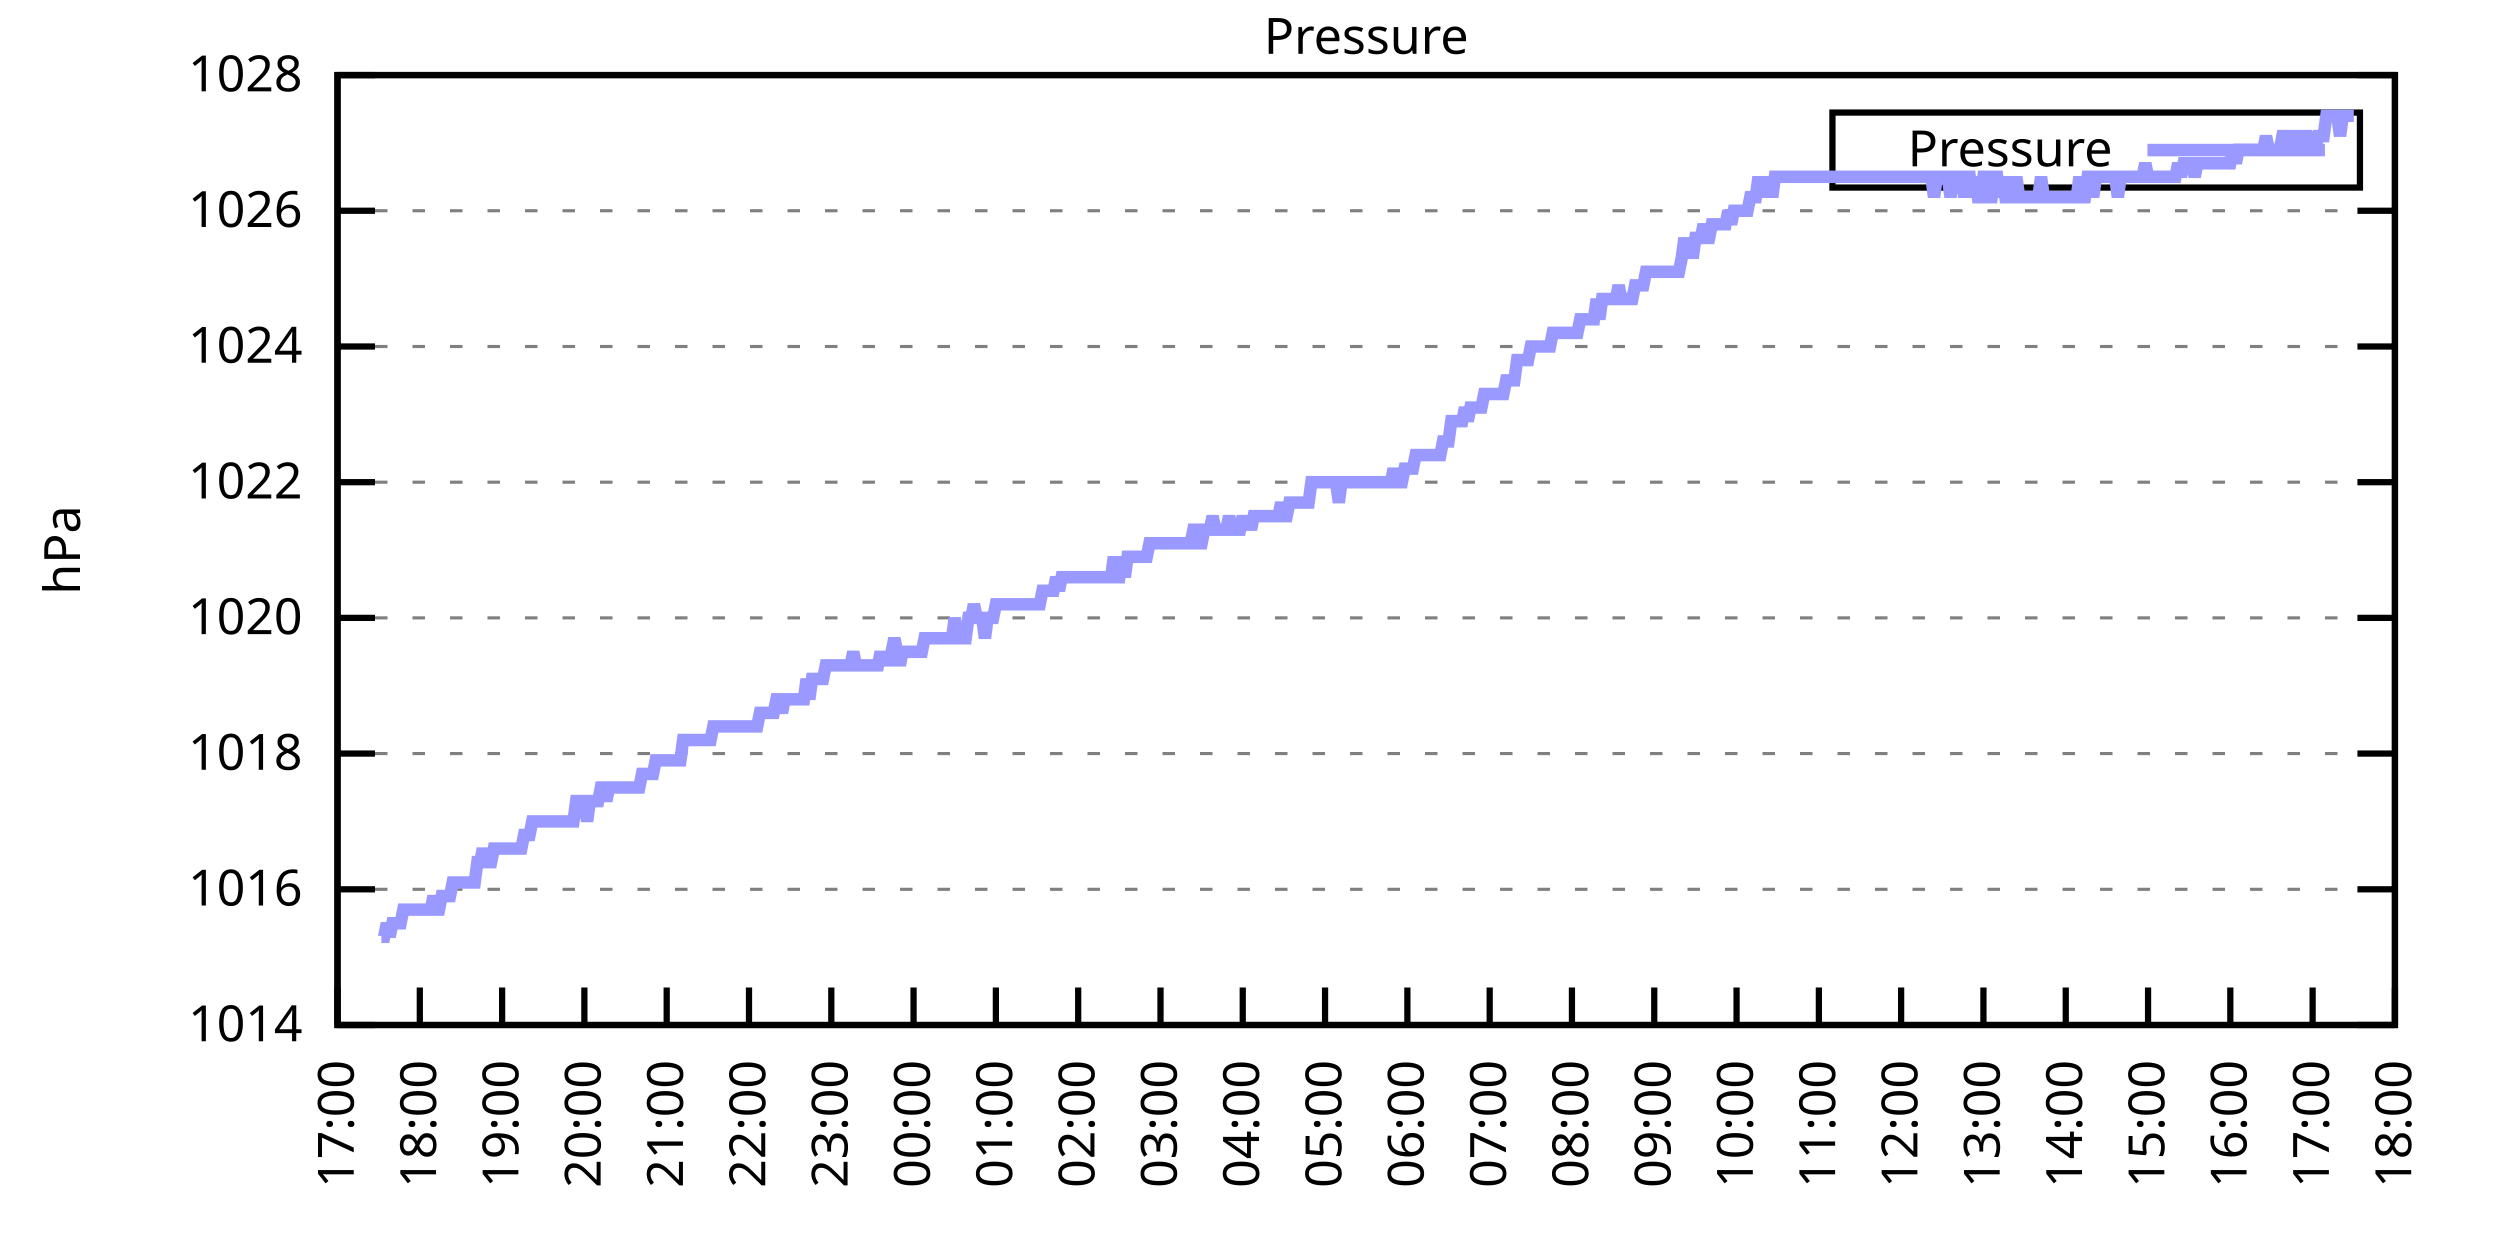
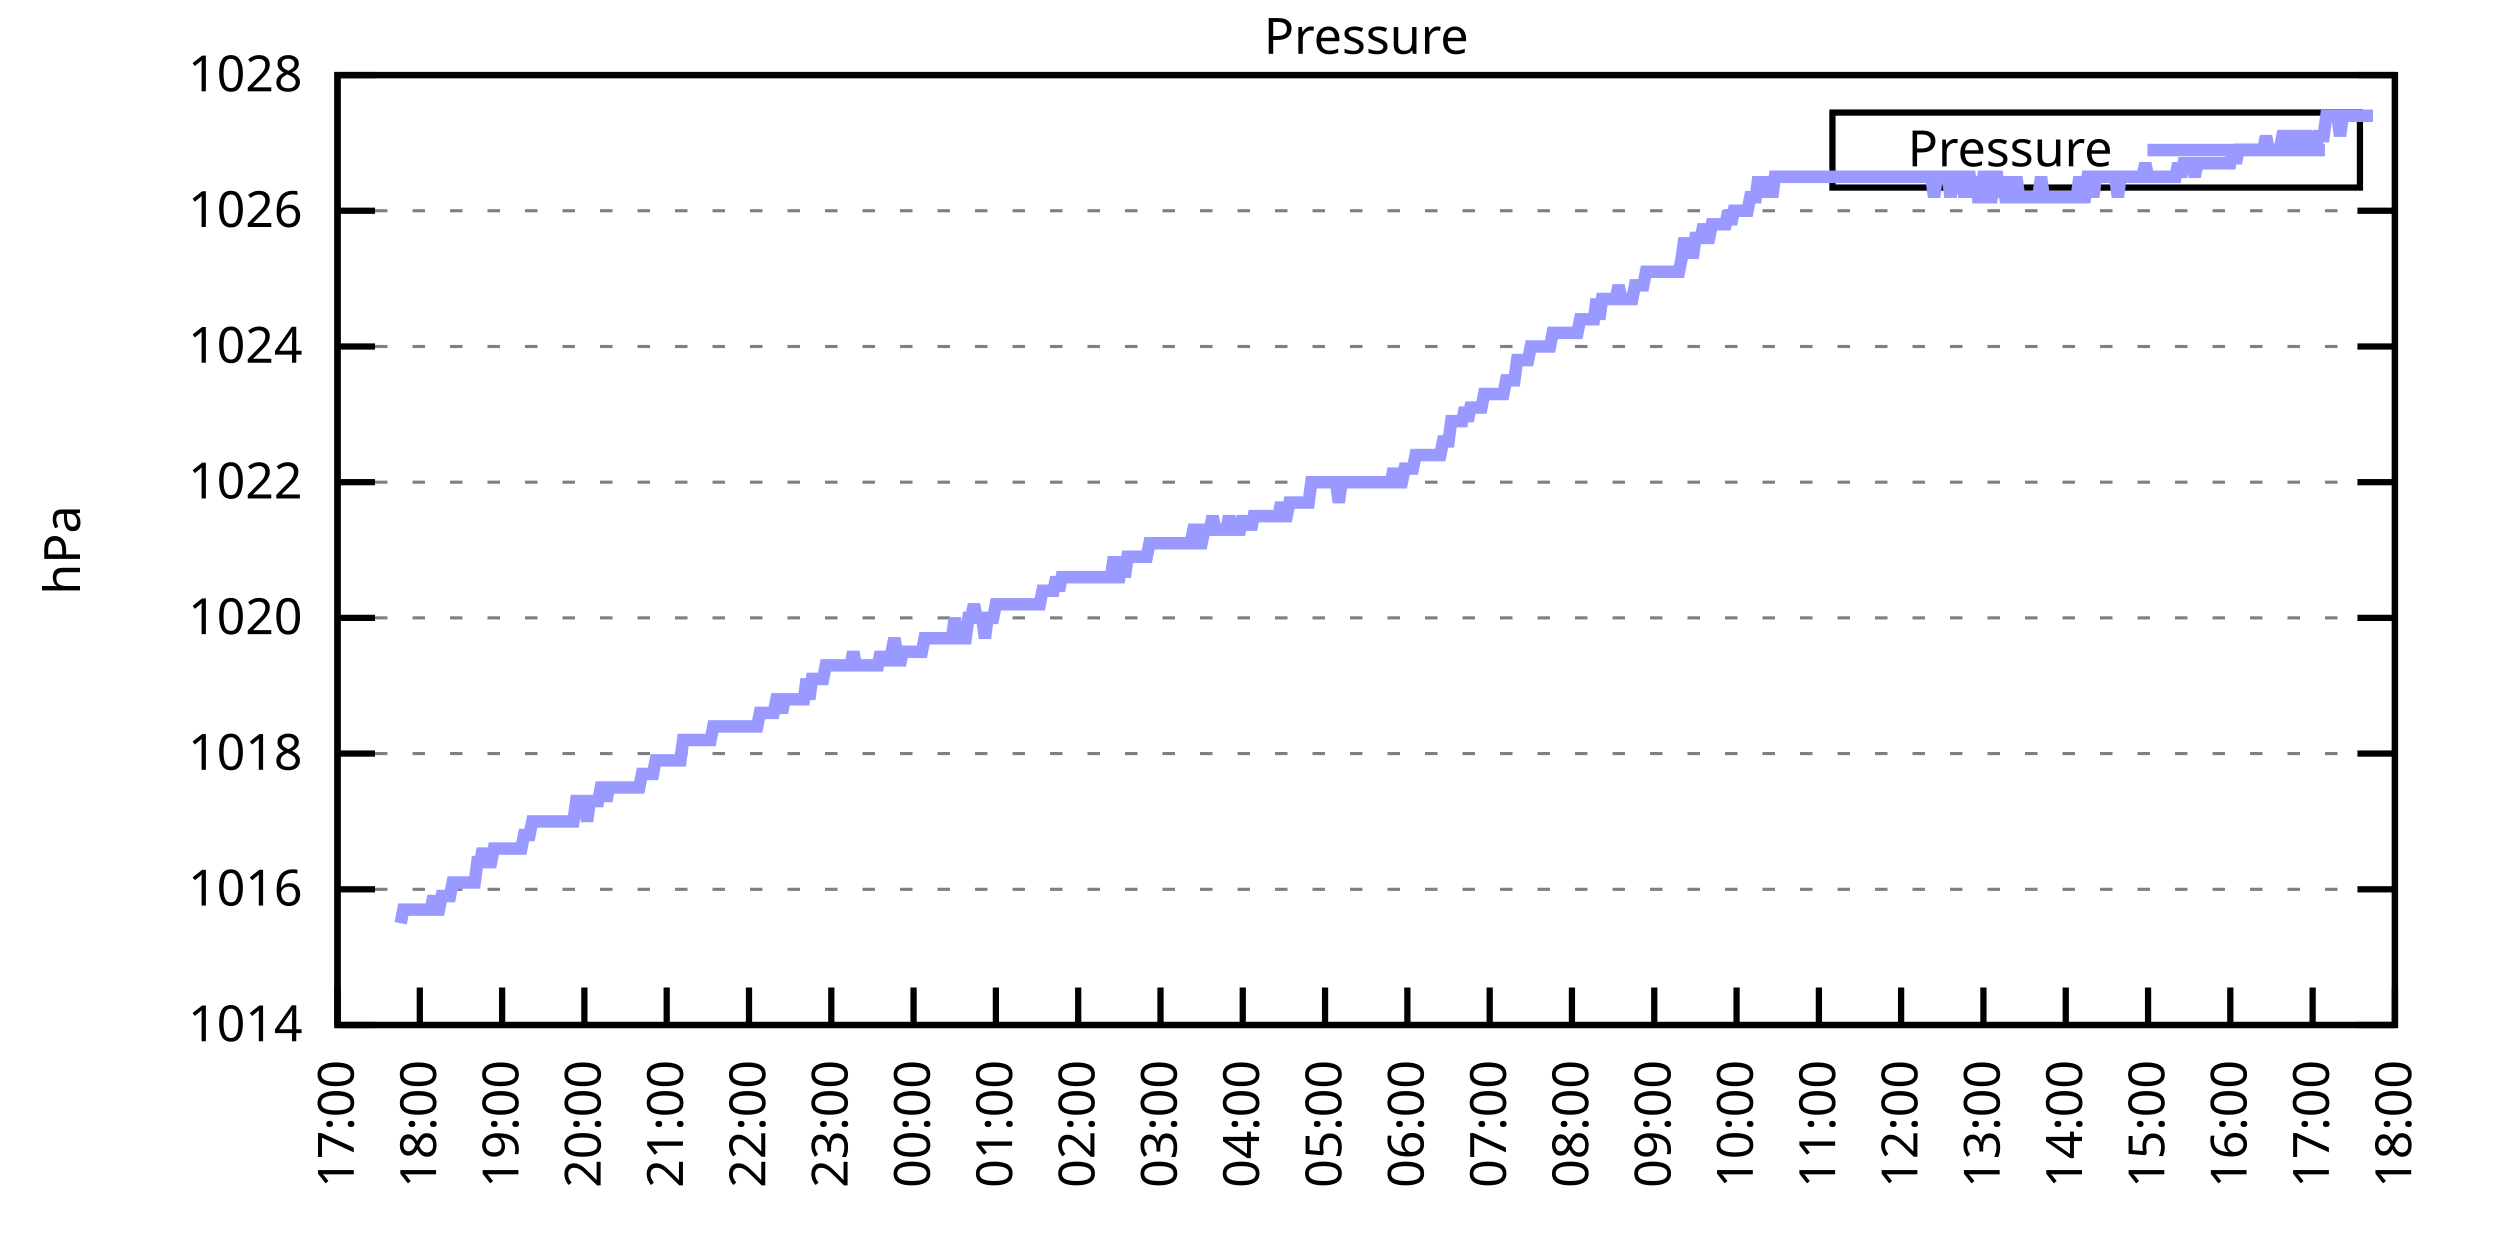
<svg xmlns="http://www.w3.org/2000/svg" xmlns:xlink="http://www.w3.org/1999/xlink" width="400" height="200" viewBox="0 0 400 200">
  <g id="gnuplot_canvas">
    <rect x="0" y="0" width="400" height="200" fill="none" />
    <defs>
      <circle id="gpDot" r="0.5" stroke-width="0.5" stroke="currentColor" />
      <path id="gpPt0" stroke-width="0.333" stroke="currentColor" d="M-1,0 h2 M0,-1 v2" />
      <path id="gpPt1" stroke-width="0.333" stroke="currentColor" d="M-1,-1 L1,1 M1,-1 L-1,1" />
      <path id="gpPt2" stroke-width="0.333" stroke="currentColor" d="M-1,0 L1,0 M0,-1 L0,1 M-1,-1 L1,1 M-1,1 L1,-1" />
      <rect id="gpPt3" stroke-width="0.333" stroke="currentColor" x="-1" y="-1" width="2" height="2" />
      <rect id="gpPt4" stroke-width="0.333" stroke="currentColor" fill="currentColor" x="-1" y="-1" width="2" height="2" />
      <circle id="gpPt5" stroke-width="0.333" stroke="currentColor" cx="0" cy="0" r="1" />
      <use xlink:href="#gpPt5" id="gpPt6" fill="currentColor" stroke="none" />
      <path id="gpPt7" stroke-width="0.333" stroke="currentColor" d="M0,-1.33 L-1.33,0.67 L1.33,0.67 z" />
      <use xlink:href="#gpPt7" id="gpPt8" fill="currentColor" stroke="none" />
      <use xlink:href="#gpPt7" id="gpPt9" stroke="currentColor" transform="rotate(180)" />
      <use xlink:href="#gpPt9" id="gpPt10" fill="currentColor" stroke="none" />
      <use xlink:href="#gpPt3" id="gpPt11" stroke="currentColor" transform="rotate(45)" />
      <use xlink:href="#gpPt11" id="gpPt12" fill="currentColor" stroke="none" />
      <path id="gpPt13" stroke-width="0.333" stroke="currentColor" d="M0,1.330 L1.265,0.411 L0.782,-1.067 L-0.782,-1.076 L-1.265,0.411 z" />
      <use xlink:href="#gpPt13" id="gpPt14" fill="currentColor" stroke="none" />
      <filter id="textbox" filterUnits="objectBoundingBox" x="0" y="0" height="1" width="1">
        <feFlood flood-color="white" flood-opacity="1" result="bgnd" />
        <feComposite in="SourceGraphic" in2="bgnd" operator="atop" />
      </filter>
      <filter id="greybox" filterUnits="objectBoundingBox" x="0" y="0" height="1" width="1">
        <feFlood flood-color="lightgrey" flood-opacity="1" result="grey" />
        <feComposite in="SourceGraphic" in2="grey" operator="atop" />
      </filter>
    </defs>
    <g fill="none" color="white" stroke="currentColor" stroke-width="1.00" stroke-linecap="butt" stroke-linejoin="miter">
</g>
    <g fill="none" color="black" stroke="currentColor" stroke-width="1.00" stroke-linecap="butt" stroke-linejoin="miter">
      <g stroke="none" shape-rendering="crispEdges">
        <polygon fill="rgb(255, 255, 255)" points="54.00,164.00 383.18,164.00 383.18,12.02 54.00,12.02 " />
      </g>
    </g>
    <g fill="none" color="black" stroke="currentColor" stroke-width="1.00" stroke-linecap="butt" stroke-linejoin="miter">
</g>
    <g fill="none" color="black" stroke="black" stroke-width="0.50" stroke-linecap="butt" stroke-linejoin="miter">
</g>
    <g fill="none" color="gray" stroke="currentColor" stroke-width="0.50" stroke-linecap="butt" stroke-linejoin="miter">
      <path stroke="gray" stroke-dasharray="2,4" class="gridline" d="M54.00,164.00 L383.19,164.00  " />
    </g>
    <g fill="none" color="gray" stroke="gray" stroke-width="1.00" stroke-linecap="butt" stroke-linejoin="miter">
</g>
    <g fill="none" color="black" stroke="currentColor" stroke-width="1.00" stroke-linecap="butt" stroke-linejoin="miter">
      <path stroke="black" d="M54.00,164.00 L60.00,164.00 M383.19,164.00 L377.19,164.00  " />
      <g transform="translate(48.40,166.60)" stroke="none" fill="black" font-family="Sans" font-size="8.00" text-anchor="end">
        <text>
          <tspan font-family="Sans"> 1014</tspan>
        </text>
      </g>
    </g>
    <g fill="none" color="black" stroke="currentColor" stroke-width="1.00" stroke-linecap="butt" stroke-linejoin="miter">
</g>
    <g fill="none" color="black" stroke="black" stroke-width="0.50" stroke-linecap="butt" stroke-linejoin="miter">
</g>
    <g fill="none" color="gray" stroke="currentColor" stroke-width="0.50" stroke-linecap="butt" stroke-linejoin="miter">
      <path stroke="gray" stroke-dasharray="2,4" class="gridline" d="M54.00,142.29 L383.19,142.29  " />
    </g>
    <g fill="none" color="gray" stroke="gray" stroke-width="1.00" stroke-linecap="butt" stroke-linejoin="miter">
</g>
    <g fill="none" color="black" stroke="currentColor" stroke-width="1.00" stroke-linecap="butt" stroke-linejoin="miter">
      <path stroke="black" d="M54.00,142.29 L60.00,142.29 M383.19,142.29 L377.19,142.29  " />
      <g transform="translate(48.40,144.89)" stroke="none" fill="black" font-family="Sans" font-size="8.00" text-anchor="end">
        <text>
          <tspan font-family="Sans"> 1016</tspan>
        </text>
      </g>
    </g>
    <g fill="none" color="black" stroke="currentColor" stroke-width="1.00" stroke-linecap="butt" stroke-linejoin="miter">
</g>
    <g fill="none" color="black" stroke="black" stroke-width="0.50" stroke-linecap="butt" stroke-linejoin="miter">
</g>
    <g fill="none" color="gray" stroke="currentColor" stroke-width="0.50" stroke-linecap="butt" stroke-linejoin="miter">
      <path stroke="gray" stroke-dasharray="2,4" class="gridline" d="M54.00,120.57 L383.19,120.57  " />
    </g>
    <g fill="none" color="gray" stroke="gray" stroke-width="1.00" stroke-linecap="butt" stroke-linejoin="miter">
</g>
    <g fill="none" color="black" stroke="currentColor" stroke-width="1.00" stroke-linecap="butt" stroke-linejoin="miter">
      <path stroke="black" d="M54.00,120.57 L60.00,120.57 M383.19,120.57 L377.19,120.57  " />
      <g transform="translate(48.40,123.17)" stroke="none" fill="black" font-family="Sans" font-size="8.00" text-anchor="end">
        <text>
          <tspan font-family="Sans"> 1018</tspan>
        </text>
      </g>
    </g>
    <g fill="none" color="black" stroke="currentColor" stroke-width="1.00" stroke-linecap="butt" stroke-linejoin="miter">
</g>
    <g fill="none" color="black" stroke="black" stroke-width="0.50" stroke-linecap="butt" stroke-linejoin="miter">
</g>
    <g fill="none" color="gray" stroke="currentColor" stroke-width="0.50" stroke-linecap="butt" stroke-linejoin="miter">
      <path stroke="gray" stroke-dasharray="2,4" class="gridline" d="M54.00,98.86 L383.19,98.86  " />
    </g>
    <g fill="none" color="gray" stroke="gray" stroke-width="1.00" stroke-linecap="butt" stroke-linejoin="miter">
</g>
    <g fill="none" color="black" stroke="currentColor" stroke-width="1.00" stroke-linecap="butt" stroke-linejoin="miter">
      <path stroke="black" d="M54.00,98.86 L60.00,98.86 M383.19,98.86 L377.19,98.86  " />
      <g transform="translate(48.40,101.46)" stroke="none" fill="black" font-family="Sans" font-size="8.00" text-anchor="end">
        <text>
          <tspan font-family="Sans"> 1020</tspan>
        </text>
      </g>
    </g>
    <g fill="none" color="black" stroke="currentColor" stroke-width="1.00" stroke-linecap="butt" stroke-linejoin="miter">
</g>
    <g fill="none" color="black" stroke="black" stroke-width="0.50" stroke-linecap="butt" stroke-linejoin="miter">
</g>
    <g fill="none" color="gray" stroke="currentColor" stroke-width="0.50" stroke-linecap="butt" stroke-linejoin="miter">
      <path stroke="gray" stroke-dasharray="2,4" class="gridline" d="M54.00,77.15 L383.19,77.15  " />
    </g>
    <g fill="none" color="gray" stroke="gray" stroke-width="1.00" stroke-linecap="butt" stroke-linejoin="miter">
</g>
    <g fill="none" color="black" stroke="currentColor" stroke-width="1.00" stroke-linecap="butt" stroke-linejoin="miter">
      <path stroke="black" d="M54.00,77.15 L60.00,77.15 M383.19,77.15 L377.19,77.15  " />
      <g transform="translate(48.40,79.75)" stroke="none" fill="black" font-family="Sans" font-size="8.00" text-anchor="end">
        <text>
          <tspan font-family="Sans"> 1022</tspan>
        </text>
      </g>
    </g>
    <g fill="none" color="black" stroke="currentColor" stroke-width="1.00" stroke-linecap="butt" stroke-linejoin="miter">
</g>
    <g fill="none" color="black" stroke="black" stroke-width="0.50" stroke-linecap="butt" stroke-linejoin="miter">
</g>
    <g fill="none" color="gray" stroke="currentColor" stroke-width="0.50" stroke-linecap="butt" stroke-linejoin="miter">
      <path stroke="gray" stroke-dasharray="2,4" class="gridline" d="M54.00,55.44 L383.19,55.44  " />
    </g>
    <g fill="none" color="gray" stroke="gray" stroke-width="1.00" stroke-linecap="butt" stroke-linejoin="miter">
</g>
    <g fill="none" color="black" stroke="currentColor" stroke-width="1.00" stroke-linecap="butt" stroke-linejoin="miter">
      <path stroke="black" d="M54.00,55.44 L60.00,55.44 M383.19,55.44 L377.19,55.44  " />
      <g transform="translate(48.40,58.04)" stroke="none" fill="black" font-family="Sans" font-size="8.00" text-anchor="end">
        <text>
          <tspan font-family="Sans"> 1024</tspan>
        </text>
      </g>
    </g>
    <g fill="none" color="black" stroke="currentColor" stroke-width="1.00" stroke-linecap="butt" stroke-linejoin="miter">
</g>
    <g fill="none" color="black" stroke="black" stroke-width="0.50" stroke-linecap="butt" stroke-linejoin="miter">
</g>
    <g fill="none" color="gray" stroke="currentColor" stroke-width="0.50" stroke-linecap="butt" stroke-linejoin="miter">
      <path stroke="gray" stroke-dasharray="2,4" class="gridline" d="M54.00,33.72 L383.19,33.72  " />
    </g>
    <g fill="none" color="gray" stroke="gray" stroke-width="1.00" stroke-linecap="butt" stroke-linejoin="miter">
</g>
    <g fill="none" color="black" stroke="currentColor" stroke-width="1.00" stroke-linecap="butt" stroke-linejoin="miter">
      <path stroke="black" d="M54.00,33.72 L60.00,33.72 M383.19,33.72 L377.19,33.72  " />
      <g transform="translate(48.40,36.32)" stroke="none" fill="black" font-family="Sans" font-size="8.00" text-anchor="end">
        <text>
          <tspan font-family="Sans"> 1026</tspan>
        </text>
      </g>
    </g>
    <g fill="none" color="black" stroke="currentColor" stroke-width="1.00" stroke-linecap="butt" stroke-linejoin="miter">
</g>
    <g fill="none" color="black" stroke="black" stroke-width="0.50" stroke-linecap="butt" stroke-linejoin="miter">
</g>
    <g fill="none" color="gray" stroke="currentColor" stroke-width="0.50" stroke-linecap="butt" stroke-linejoin="miter">
      <path stroke="gray" stroke-dasharray="2,4" class="gridline" d="M54.00,12.01 L383.19,12.01  " />
    </g>
    <g fill="none" color="gray" stroke="gray" stroke-width="1.00" stroke-linecap="butt" stroke-linejoin="miter">
</g>
    <g fill="none" color="black" stroke="currentColor" stroke-width="1.00" stroke-linecap="butt" stroke-linejoin="miter">
      <path stroke="black" d="M54.00,12.01 L60.00,12.01 M383.19,12.01 L377.19,12.01  " />
      <g transform="translate(48.40,14.61)" stroke="none" fill="black" font-family="Sans" font-size="8.00" text-anchor="end">
        <text>
          <tspan font-family="Sans"> 1028</tspan>
        </text>
      </g>
    </g>
    <g fill="none" color="black" stroke="currentColor" stroke-width="1.00" stroke-linecap="butt" stroke-linejoin="miter">
      <path stroke="black" d="M54.00,164.00 L54.00,158.00  " />
      <g transform="translate(56.60,169.60) rotate(270.00)" stroke="none" fill="black" font-family="Sans" font-size="8.00" text-anchor="end">
        <text>
          <tspan font-family="Sans">17:00</tspan>
        </text>
      </g>
    </g>
    <g fill="none" color="black" stroke="currentColor" stroke-width="1.00" stroke-linecap="butt" stroke-linejoin="miter">
      <path stroke="black" d="M67.17,164.00 L67.17,158.00  " />
      <g transform="translate(69.77,169.60) rotate(270.00)" stroke="none" fill="black" font-family="Sans" font-size="8.00" text-anchor="end">
        <text>
          <tspan font-family="Sans">18:00</tspan>
        </text>
      </g>
    </g>
    <g fill="none" color="black" stroke="currentColor" stroke-width="1.00" stroke-linecap="butt" stroke-linejoin="miter">
      <path stroke="black" d="M80.34,164.00 L80.34,158.00  " />
      <g transform="translate(82.94,169.60) rotate(270.00)" stroke="none" fill="black" font-family="Sans" font-size="8.00" text-anchor="end">
        <text>
          <tspan font-family="Sans">19:00</tspan>
        </text>
      </g>
    </g>
    <g fill="none" color="black" stroke="currentColor" stroke-width="1.00" stroke-linecap="butt" stroke-linejoin="miter">
      <path stroke="black" d="M93.50,164.00 L93.50,158.00  " />
      <g transform="translate(96.10,169.60) rotate(270.00)" stroke="none" fill="black" font-family="Sans" font-size="8.00" text-anchor="end">
        <text>
          <tspan font-family="Sans">20:00</tspan>
        </text>
      </g>
    </g>
    <g fill="none" color="black" stroke="currentColor" stroke-width="1.00" stroke-linecap="butt" stroke-linejoin="miter">
      <path stroke="black" d="M106.67,164.00 L106.67,158.00  " />
      <g transform="translate(109.27,169.60) rotate(270.00)" stroke="none" fill="black" font-family="Sans" font-size="8.00" text-anchor="end">
        <text>
          <tspan font-family="Sans">21:00</tspan>
        </text>
      </g>
    </g>
    <g fill="none" color="black" stroke="currentColor" stroke-width="1.00" stroke-linecap="butt" stroke-linejoin="miter">
      <path stroke="black" d="M119.84,164.00 L119.84,158.00  " />
      <g transform="translate(122.44,169.60) rotate(270.00)" stroke="none" fill="black" font-family="Sans" font-size="8.00" text-anchor="end">
        <text>
          <tspan font-family="Sans">22:00</tspan>
        </text>
      </g>
    </g>
    <g fill="none" color="black" stroke="currentColor" stroke-width="1.00" stroke-linecap="butt" stroke-linejoin="miter">
      <path stroke="black" d="M133.01,164.00 L133.01,158.00  " />
      <g transform="translate(135.61,169.60) rotate(270.00)" stroke="none" fill="black" font-family="Sans" font-size="8.00" text-anchor="end">
        <text>
          <tspan font-family="Sans">23:00</tspan>
        </text>
      </g>
    </g>
    <g fill="none" color="black" stroke="currentColor" stroke-width="1.00" stroke-linecap="butt" stroke-linejoin="miter">
      <path stroke="black" d="M146.17,164.00 L146.17,158.00  " />
      <g transform="translate(148.77,169.60) rotate(270.00)" stroke="none" fill="black" font-family="Sans" font-size="8.00" text-anchor="end">
        <text>
          <tspan font-family="Sans">00:00</tspan>
        </text>
      </g>
    </g>
    <g fill="none" color="black" stroke="currentColor" stroke-width="1.00" stroke-linecap="butt" stroke-linejoin="miter">
      <path stroke="black" d="M159.34,164.00 L159.34,158.00  " />
      <g transform="translate(161.94,169.60) rotate(270.00)" stroke="none" fill="black" font-family="Sans" font-size="8.00" text-anchor="end">
        <text>
          <tspan font-family="Sans">01:00</tspan>
        </text>
      </g>
    </g>
    <g fill="none" color="black" stroke="currentColor" stroke-width="1.00" stroke-linecap="butt" stroke-linejoin="miter">
      <path stroke="black" d="M172.51,164.00 L172.51,158.00  " />
      <g transform="translate(175.11,169.60) rotate(270.00)" stroke="none" fill="black" font-family="Sans" font-size="8.00" text-anchor="end">
        <text>
          <tspan font-family="Sans">02:00</tspan>
        </text>
      </g>
    </g>
    <g fill="none" color="black" stroke="currentColor" stroke-width="1.00" stroke-linecap="butt" stroke-linejoin="miter">
      <path stroke="black" d="M185.68,164.00 L185.68,158.00  " />
      <g transform="translate(188.28,169.60) rotate(270.00)" stroke="none" fill="black" font-family="Sans" font-size="8.00" text-anchor="end">
        <text>
          <tspan font-family="Sans">03:00</tspan>
        </text>
      </g>
    </g>
    <g fill="none" color="black" stroke="currentColor" stroke-width="1.00" stroke-linecap="butt" stroke-linejoin="miter">
      <path stroke="black" d="M198.84,164.00 L198.84,158.00  " />
      <g transform="translate(201.44,169.60) rotate(270.00)" stroke="none" fill="black" font-family="Sans" font-size="8.00" text-anchor="end">
        <text>
          <tspan font-family="Sans">04:00</tspan>
        </text>
      </g>
    </g>
    <g fill="none" color="black" stroke="currentColor" stroke-width="1.00" stroke-linecap="butt" stroke-linejoin="miter">
      <path stroke="black" d="M212.01,164.00 L212.01,158.00  " />
      <g transform="translate(214.61,169.60) rotate(270.00)" stroke="none" fill="black" font-family="Sans" font-size="8.00" text-anchor="end">
        <text>
          <tspan font-family="Sans">05:00</tspan>
        </text>
      </g>
    </g>
    <g fill="none" color="black" stroke="currentColor" stroke-width="1.00" stroke-linecap="butt" stroke-linejoin="miter">
      <path stroke="black" d="M225.18,164.00 L225.18,158.00  " />
      <g transform="translate(227.78,169.60) rotate(270.00)" stroke="none" fill="black" font-family="Sans" font-size="8.00" text-anchor="end">
        <text>
          <tspan font-family="Sans">06:00</tspan>
        </text>
      </g>
    </g>
    <g fill="none" color="black" stroke="currentColor" stroke-width="1.00" stroke-linecap="butt" stroke-linejoin="miter">
      <path stroke="black" d="M238.35,164.00 L238.35,158.00  " />
      <g transform="translate(240.95,169.60) rotate(270.00)" stroke="none" fill="black" font-family="Sans" font-size="8.00" text-anchor="end">
        <text>
          <tspan font-family="Sans">07:00</tspan>
        </text>
      </g>
    </g>
    <g fill="none" color="black" stroke="currentColor" stroke-width="1.00" stroke-linecap="butt" stroke-linejoin="miter">
      <path stroke="black" d="M251.51,164.00 L251.51,158.00  " />
      <g transform="translate(254.11,169.60) rotate(270.00)" stroke="none" fill="black" font-family="Sans" font-size="8.00" text-anchor="end">
        <text>
          <tspan font-family="Sans">08:00</tspan>
        </text>
      </g>
    </g>
    <g fill="none" color="black" stroke="currentColor" stroke-width="1.00" stroke-linecap="butt" stroke-linejoin="miter">
      <path stroke="black" d="M264.68,164.00 L264.68,158.00  " />
      <g transform="translate(267.28,169.60) rotate(270.00)" stroke="none" fill="black" font-family="Sans" font-size="8.00" text-anchor="end">
        <text>
          <tspan font-family="Sans">09:00</tspan>
        </text>
      </g>
    </g>
    <g fill="none" color="black" stroke="currentColor" stroke-width="1.00" stroke-linecap="butt" stroke-linejoin="miter">
      <path stroke="black" d="M277.85,164.00 L277.85,158.00  " />
      <g transform="translate(280.45,169.60) rotate(270.00)" stroke="none" fill="black" font-family="Sans" font-size="8.00" text-anchor="end">
        <text>
          <tspan font-family="Sans">10:00</tspan>
        </text>
      </g>
    </g>
    <g fill="none" color="black" stroke="currentColor" stroke-width="1.00" stroke-linecap="butt" stroke-linejoin="miter">
      <path stroke="black" d="M291.02,164.00 L291.02,158.00  " />
      <g transform="translate(293.62,169.60) rotate(270.00)" stroke="none" fill="black" font-family="Sans" font-size="8.00" text-anchor="end">
        <text>
          <tspan font-family="Sans">11:00</tspan>
        </text>
      </g>
    </g>
    <g fill="none" color="black" stroke="currentColor" stroke-width="1.00" stroke-linecap="butt" stroke-linejoin="miter">
      <path stroke="black" d="M304.18,164.00 L304.18,158.00  " />
      <g transform="translate(306.78,169.60) rotate(270.00)" stroke="none" fill="black" font-family="Sans" font-size="8.00" text-anchor="end">
        <text>
          <tspan font-family="Sans">12:00</tspan>
        </text>
      </g>
    </g>
    <g fill="none" color="black" stroke="currentColor" stroke-width="1.00" stroke-linecap="butt" stroke-linejoin="miter">
      <path stroke="black" d="M317.35,164.00 L317.35,158.00  " />
      <g transform="translate(319.95,169.60) rotate(270.00)" stroke="none" fill="black" font-family="Sans" font-size="8.00" text-anchor="end">
        <text>
          <tspan font-family="Sans">13:00</tspan>
        </text>
      </g>
    </g>
    <g fill="none" color="black" stroke="currentColor" stroke-width="1.00" stroke-linecap="butt" stroke-linejoin="miter">
      <path stroke="black" d="M330.52,164.00 L330.52,158.00  " />
      <g transform="translate(333.12,169.60) rotate(270.00)" stroke="none" fill="black" font-family="Sans" font-size="8.00" text-anchor="end">
        <text>
          <tspan font-family="Sans">14:00</tspan>
        </text>
      </g>
    </g>
    <g fill="none" color="black" stroke="currentColor" stroke-width="1.00" stroke-linecap="butt" stroke-linejoin="miter">
      <path stroke="black" d="M343.69,164.00 L343.69,158.00  " />
      <g transform="translate(346.29,169.60) rotate(270.00)" stroke="none" fill="black" font-family="Sans" font-size="8.00" text-anchor="end">
        <text>
          <tspan font-family="Sans">15:00</tspan>
        </text>
      </g>
    </g>
    <g fill="none" color="black" stroke="currentColor" stroke-width="1.00" stroke-linecap="butt" stroke-linejoin="miter">
      <path stroke="black" d="M356.85,164.00 L356.85,158.00  " />
      <g transform="translate(359.45,169.60) rotate(270.00)" stroke="none" fill="black" font-family="Sans" font-size="8.00" text-anchor="end">
        <text>
          <tspan font-family="Sans">16:00</tspan>
        </text>
      </g>
    </g>
    <g fill="none" color="black" stroke="currentColor" stroke-width="1.00" stroke-linecap="butt" stroke-linejoin="miter">
      <path stroke="black" d="M370.02,164.00 L370.02,158.00  " />
      <g transform="translate(372.62,169.60) rotate(270.00)" stroke="none" fill="black" font-family="Sans" font-size="8.00" text-anchor="end">
        <text>
          <tspan font-family="Sans">17:00</tspan>
        </text>
      </g>
    </g>
    <g fill="none" color="black" stroke="currentColor" stroke-width="1.00" stroke-linecap="butt" stroke-linejoin="miter">
      <path stroke="black" d="M383.19,164.00 L383.19,158.00  " />
      <g transform="translate(385.79,169.60) rotate(270.00)" stroke="none" fill="black" font-family="Sans" font-size="8.00" text-anchor="end">
        <text>
          <tspan font-family="Sans">18:00</tspan>
        </text>
      </g>
    </g>
    <g fill="none" color="black" stroke="currentColor" stroke-width="1.00" stroke-linecap="butt" stroke-linejoin="miter">
</g>
    <g fill="none" color="black" stroke="currentColor" stroke-width="1.00" stroke-linecap="butt" stroke-linejoin="miter">
      <path stroke="black" d="M54.00,12.01 L54.00,164.00 L383.19,164.00 L383.19,12.01 L54.00,12.01 Z  " />
    </g>
    <g fill="none" color="black" stroke="currentColor" stroke-width="1.00" stroke-linecap="butt" stroke-linejoin="miter">
</g>
    <g fill="none" color="black" stroke="currentColor" stroke-width="1.00" stroke-linecap="butt" stroke-linejoin="miter">
      <path stroke="black" d="M293.19,30.01 L293.19,18.01 L377.59,18.01 L377.59,30.01 L293.19,30.01 Z  " />
    </g>
    <g id="Pressure_plot_1">
      <g fill="none" color="white" stroke="black" stroke-width="2.00" stroke-linecap="butt" stroke-linejoin="miter">
</g>
      <g fill="none" color="black" stroke="currentColor" stroke-width="2.00" stroke-linecap="butt" stroke-linejoin="miter">
        <g transform="translate(337.99,26.61)" stroke="none" fill="black" font-family="Sans" font-size="8.00" text-anchor="end">
          <text>
            <tspan font-family="Sans">Pressure</tspan>
          </text>
        </g>
      </g>
      <g fill="none" color="black" stroke="currentColor" stroke-width="2.00" stroke-linecap="butt" stroke-linejoin="miter">
-         <path stroke="rgb(153, 153, 255)" d="M343.59,24.01 L371.99,24.01 M61.02,149.89 L61.46,149.89 L61.90,147.72 L62.34,149.89 L62.78,147.72 L63.22,147.72   L63.66,147.72 L64.10,147.72 L64.53,145.54 L64.97,145.54 L65.41,145.54 L65.85,145.54 L66.29,145.54 L66.73,145.54   L67.17,145.54 L67.61,145.54 L68.05,145.54 L68.48,145.54 L68.92,145.54 L69.36,143.37 L69.80,145.54 L70.24,145.54   L70.68,143.37 L71.12,143.37 L71.56,143.37 L72.00,143.37 L72.43,141.20 L72.87,141.20 L73.31,141.20 L73.75,141.20   L74.19,141.20 L74.63,141.20 L75.07,141.20 L75.51,141.20 L75.95,141.20 L76.38,137.94 L76.82,137.94 L77.26,135.77   L77.70,137.94 L78.14,137.94 L78.58,137.94 L79.02,135.77 L79.46,135.77 L79.90,135.77 L80.34,135.77 L80.77,135.77   L81.21,135.77 L81.65,135.77 L82.09,135.77 L82.53,135.77 L82.97,135.77 L83.41,135.77 L83.85,133.60 L84.29,133.60   L84.72,133.60 L85.16,131.43 L85.60,131.43 L86.04,131.43 L86.48,131.43 L86.92,131.43 L87.36,131.43 L87.80,131.43   L88.24,131.43 L88.67,131.43 L89.11,131.43 L89.55,131.43 L89.99,131.43 L90.43,131.43 L90.87,131.43 L91.31,131.43   L91.75,131.43 L92.19,128.17 L92.62,128.17 L93.06,128.17 L93.50,128.17 L93.94,131.43 L94.38,128.17 L94.82,128.17   L95.26,128.17 L95.70,128.17 L96.14,126.00 L96.58,126.00 L97.01,128.17 L97.45,126.00 L97.89,126.00 L98.33,126.00   L98.77,126.00 L99.21,126.00 L99.65,126.00 L100.09,126.00 L100.53,126.00 L100.96,126.00 L101.40,126.00 L101.84,126.00   L102.28,126.00 L102.72,123.83 L103.16,123.83 L103.60,123.83 L104.04,123.83 L104.48,123.83 L104.91,121.66 L105.35,121.66   L105.79,121.66 L106.23,121.66 L106.67,121.66 L107.11,121.66 L107.55,121.66 L107.99,121.66 L108.43,121.66 L108.87,121.66   L109.30,118.40 L109.74,118.40 L110.18,118.40 L110.62,118.40 L111.06,118.40 L111.50,118.40 L111.94,118.40 L112.38,118.40   L112.82,118.40 L113.25,118.40 L113.69,118.40 L114.13,116.23 L114.57,116.23 L115.01,116.23 L115.45,116.23 L115.89,116.23   L116.33,116.23 L116.77,116.23 L117.20,116.23 L117.64,116.23 L118.08,116.23 L118.52,116.23 L118.96,116.23 L119.40,116.23   L119.84,116.23 L120.28,116.23 L120.72,116.23 L121.15,116.23 L121.59,114.06 L122.03,114.06 L122.47,114.06 L122.91,114.06   L123.35,114.06 L123.79,114.06 L124.23,111.89 L124.67,111.89 L125.11,114.06 L125.54,111.89 L125.98,111.89 L126.42,111.89   L126.86,111.89 L127.30,111.89 L127.74,111.89 L128.18,111.89 L128.62,111.89 L129.06,108.63 L129.49,111.89 L129.93,108.63   L130.37,108.63 L130.81,108.63 L131.25,108.63 L131.69,108.63 L132.13,106.46 L132.57,106.46 L133.01,106.46 L133.44,106.46   L133.88,106.46 L134.32,106.46 L134.76,106.46 L135.20,106.46 L135.64,106.46 L136.08,106.46 L136.52,104.29 L136.96,106.46   L137.39,106.46 L137.83,106.46 L138.27,106.46 L138.71,106.46 L139.15,106.46 L139.59,106.46 L140.03,106.46 L140.47,106.46   L140.91,104.29 L141.35,106.46 L141.78,104.29 L142.22,106.46 L142.66,104.29 L143.10,102.12 L143.54,104.29 L143.98,106.46   L144.42,104.29 L144.86,104.29 L145.30,104.29 L145.73,104.29 L146.17,104.29 L146.61,104.29 L147.05,104.29 L147.49,104.29   L147.93,102.12 L148.37,102.12 L148.81,102.12 L149.25,102.12 L149.68,102.12 L150.12,102.12 L150.56,102.12 L151.00,102.12   L151.44,102.12 L151.88,102.12 L152.32,102.12 L152.76,98.86 L153.20,102.12 L153.63,102.12 L154.07,102.12 L154.51,102.12   L154.95,98.86 L155.39,98.86 L155.83,96.69 L156.27,98.86 L156.71,98.86 L157.15,98.86 L157.59,102.12 L158.02,98.86   L158.46,98.86 L158.90,98.86 L159.34,96.69 L159.78,96.69 L160.22,96.69 L160.66,96.69 L161.10,96.69 L161.54,96.69   L161.97,96.69 L162.41,96.69 L162.85,96.69 L163.29,96.69 L163.73,96.69 L164.17,96.69 L164.61,96.69 L165.05,96.69   L165.49,96.69 L165.92,96.69 L166.36,96.69 L166.80,94.52 L167.24,94.52 L167.68,94.52 L168.12,94.52 L168.56,94.52   L169.00,92.35 L169.44,94.52 L169.87,92.35 L170.31,92.35 L170.75,92.35 L171.19,92.35 L171.63,92.35 L172.07,92.35   L172.51,92.35 L172.95,92.35 L173.39,92.35 L173.83,92.35 L174.26,92.35 L174.70,92.35 L175.14,92.35 L175.58,92.35   L176.02,92.35 L176.46,92.35 L176.90,92.35 L177.34,92.35 L177.78,92.35 L178.21,89.09 L178.65,92.35 L179.09,92.35   L179.53,89.09 L179.97,92.35 L180.41,89.09 L180.85,89.09 L181.29,89.09 L181.73,89.09 L182.16,89.09 L182.60,89.09   L183.04,89.09 L183.48,89.09 L183.92,86.92 L184.36,86.92 L184.80,86.92 L185.24,86.92 L185.68,86.92 L186.11,86.92   L186.55,86.92 L186.99,86.92 L187.43,86.92 L187.87,86.92 L188.31,86.92 L188.75,86.92 L189.19,86.92 L189.63,86.92   L190.07,86.92 L190.50,86.92 L190.94,84.75 L191.38,84.75 L191.82,86.92 L192.26,86.92 L192.70,84.75 L193.14,84.75   L193.58,84.75 L194.02,82.58 L194.45,84.75 L194.89,84.75 L195.33,84.75 L195.77,84.75 L196.21,84.75 L196.65,82.58   L197.09,84.75 L197.53,84.75 L197.97,84.75 L198.40,84.75 L198.84,82.58 L199.28,84.75 L199.72,82.58 L200.16,84.75   L200.60,82.58 L201.04,82.58 L201.48,82.58 L201.92,82.58 L202.35,82.58 L202.79,82.58 L203.23,82.58 L203.67,82.58   L204.11,82.58 L204.55,82.58 L204.99,80.41 L205.43,82.58 L205.87,82.58 L206.31,80.41 L206.74,80.41 L207.18,80.41   L207.62,80.41 L208.06,80.41 L208.50,80.41 L208.94,80.41 L209.38,80.41 L209.82,77.15 L210.26,77.15 L210.69,77.15   L211.13,77.15 L211.57,77.15 L212.01,77.15 L212.45,77.15 L212.89,77.15 L213.33,77.15 L213.77,77.15 L214.21,80.41   L214.64,77.15 L215.08,77.15 L215.52,77.15 L215.96,77.15 L216.40,77.15 L216.84,77.15 L217.28,77.15 L217.72,77.15   L218.16,77.15 L218.60,77.15 L219.03,77.15 L219.47,77.15 L219.91,77.15 L220.35,77.15 L220.79,77.15 L221.23,77.15   L221.67,77.15 L222.11,77.15 L222.55,77.15 L222.98,74.98 L223.42,77.15 L223.86,77.15 L224.30,77.15 L224.74,74.98   L225.18,74.98 L225.62,74.98 L226.06,74.98 L226.50,72.81 L226.93,72.81 L227.37,72.81 L227.81,72.81 L228.25,72.81   L228.69,72.81 L229.13,72.81 L229.57,72.81 L230.01,72.81 L230.45,72.81 L230.88,70.63 L231.32,70.63 L231.76,70.63   L232.20,67.38 L232.64,67.38 L233.08,67.38 L233.52,67.38 L233.96,67.38 L234.40,65.21 L234.84,67.38 L235.27,65.21   L235.71,65.21 L236.15,65.21 L236.59,65.21 L237.03,65.21 L237.47,63.04 L237.91,63.04 L238.35,63.04 L238.79,63.04   L239.22,63.04 L239.66,63.04 L240.10,63.04 L240.54,63.04 L240.98,60.86 L241.42,60.86 L241.86,60.86 L242.30,60.86   L242.74,57.61 L243.17,57.61 L243.61,57.61 L244.05,57.61 L244.49,57.61 L244.93,55.44 L245.37,55.44 L245.81,55.44   L246.25,55.44 L246.69,55.44 L247.12,55.44 L247.56,55.44 L248.00,55.44 L248.44,53.26 L248.88,53.26 L249.32,53.26   L249.76,53.26 L250.20,53.26 L250.64,53.26 L251.08,53.26 L251.51,53.26 L251.95,53.26 L252.39,53.26 L252.83,51.09   L253.27,51.09 L253.71,51.09 L254.15,51.09 L254.59,51.09 L255.03,51.09 L255.46,47.84 L255.90,51.09 L256.34,47.84   L256.78,47.84 L257.22,47.84 L257.66,47.84 L258.10,47.84 L258.54,47.84 L258.98,45.66 L259.41,47.84 L259.85,47.84   L260.29,47.84 L260.73,47.84 L261.17,47.84 L261.61,45.66 L262.05,45.66 L262.49,45.66 L262.93,45.66 L263.36,43.49   L263.80,43.49 L264.24,43.49 L264.68,43.49 L265.12,43.49 L265.56,43.49 L266.00,43.49 L266.44,43.49 L266.88,43.49   L267.32,43.49 L267.75,43.49 L268.19,43.49 L268.63,43.49 L269.07,41.32 L269.51,38.07 L269.95,41.32 L270.39,38.07   L270.83,41.32 L271.27,38.07 L271.70,38.07 L272.14,38.07 L272.58,35.89 L273.02,38.07 L273.46,38.07 L273.90,35.89   L274.34,35.89 L274.78,35.89 L275.22,35.89 L275.65,35.89 L276.09,35.89 L276.53,33.72 L276.97,35.89 L277.41,33.72   L277.85,33.72 L278.29,33.72 L278.73,33.72 L279.17,33.72 L279.60,33.72 L280.04,31.55 L280.48,31.55 L280.92,31.55   L281.36,28.29 L281.80,31.55 L282.24,28.29 L282.68,31.55 L283.12,28.29 L283.56,31.55 L283.99,28.29 L284.43,28.29   L284.87,28.29 L285.31,28.29 L285.75,28.29 L286.19,28.29 L286.63,28.29 L287.07,28.29 L287.51,28.29 L287.94,28.29   L288.38,28.29 L288.82,28.29 L289.26,28.29 L289.70,28.29 L290.14,28.29 L290.58,28.29 L291.02,28.29 L291.46,28.29   L291.89,28.29 L292.33,28.29 L292.77,28.29 L293.21,28.29 L293.65,28.29 L294.09,28.29 L294.53,28.29 L294.97,28.29   L295.41,28.29 L295.84,28.29 L296.28,28.29 L296.72,28.29 L297.16,28.29 L297.60,28.29 L298.04,28.29 L298.48,28.29   L298.92,28.29 L299.36,28.29 L299.80,28.29 L300.23,28.29 L300.67,28.29 L301.11,28.29 L301.55,28.29 L301.99,28.29   L302.43,28.29 L302.87,28.29 L303.31,28.29 L303.75,28.29 L304.18,28.29 L304.62,28.29 L305.06,28.29 L305.50,28.29   L305.94,28.29 L306.38,28.29 L306.82,28.29 L307.26,28.29 L307.70,28.29 L308.13,28.29 L308.57,28.29 L309.01,28.29   L309.45,31.55 L309.89,28.29 L310.33,28.29 L310.77,28.29 L311.21,28.29 L311.65,28.29 L312.08,31.55 L312.52,28.29   L312.96,28.29 L313.40,28.29 L313.84,28.29 L314.28,31.55 L314.72,28.29 L315.16,28.29 L315.60,31.55 L316.04,28.29   L316.47,31.55 L316.91,31.55 L317.35,28.29 L317.79,28.29 L318.23,31.55 L318.67,31.55 L319.11,28.29 L319.55,28.29   L319.99,31.55 L320.42,28.29 L320.86,31.55 L321.30,31.55 L321.74,28.29 L322.18,31.55 L322.62,28.29 L323.06,31.55   L323.50,31.55 L323.94,31.55 L324.37,31.55 L324.81,31.55 L325.25,31.55 L325.69,31.55 L326.13,31.55 L326.57,28.29   L327.01,31.55 L327.45,31.55 L327.89,31.55 L328.33,31.55 L328.76,31.55 L329.20,31.55 L329.64,31.55 L330.08,31.55   L330.52,31.55 L330.96,31.55 L331.40,31.55 L331.84,31.55 L332.28,31.55 L332.71,28.29 L333.15,31.55 L333.59,31.55   L334.03,28.29 L334.47,28.29 L334.91,31.55 L335.35,28.29 L335.79,28.29 L336.23,28.29 L336.66,28.29 L337.10,28.29   L337.54,28.29 L337.98,28.29 L338.42,28.29 L338.86,31.55 L339.30,28.29 L339.74,28.29 L340.18,28.29 L340.61,28.29   L341.05,28.29 L341.49,28.29 L341.93,28.29 L342.37,28.29 L342.81,28.29 L343.25,26.12 L343.69,28.29 L344.13,28.29   L344.57,28.29 L345.00,28.29 L345.44,28.29 L345.88,28.29 L346.32,28.29 L346.76,28.29 L347.20,28.29 L347.64,28.29   L348.08,28.29 L348.52,26.12 L348.95,28.29 L349.39,26.12 L349.83,26.12 L350.27,26.12 L350.71,26.12 L351.15,28.29   L351.59,26.12 L352.03,26.12 L352.47,26.12 L352.90,26.12 L353.34,26.12 L353.78,26.12 L354.22,26.12 L354.66,26.12   L355.10,26.12 L355.54,26.12 L355.98,26.12 L356.42,26.12 L356.85,26.12 L357.29,23.95 L357.73,26.12 L358.17,23.95   L358.61,23.95 L359.05,23.95 L359.49,23.95 L359.93,23.95 L360.37,23.95 L360.81,23.95 L361.24,23.95 L361.68,23.95   L362.12,23.95 L362.56,21.78 L363.00,23.95 L363.44,23.95 L363.88,23.95 L364.32,23.95 L364.76,23.95 L365.19,21.78   L365.63,21.78 L366.07,23.95 L366.51,23.95 L366.95,21.78 L367.39,21.78 L367.83,23.95 L368.27,23.95 L368.71,21.78   L369.14,21.78 L369.58,23.95 L370.02,21.78 L370.46,23.95 L370.90,21.78 L371.34,21.78 L371.78,21.78 L372.22,18.52   L372.66,18.52 L373.09,18.52 L373.53,18.52 L373.97,18.52 L374.41,21.78 L374.85,18.52 L375.29,18.52 L375.73,18.52   L376.17,18.52 L376.61,18.52  " />
+         <path stroke="rgb(153, 153, 255)" d="M343.59,24.01 L371.99,24.01 M64.10,147.72 L64.53,145.54 L64.97,145.54 L65.41,145.54 L65.85,145.54 L66.29,145.54   L66.73,145.54 L67.17,145.54 L67.61,145.54 L68.05,145.54 L68.48,145.54 L68.92,145.54 L69.36,143.37 L69.80,145.54   L70.24,145.54 L70.68,143.37 L71.12,143.37 L71.56,143.37 L72.00,143.37 L72.43,141.20 L72.87,141.20 L73.31,141.20   L73.75,141.20 L74.19,141.20 L74.63,141.20 L75.07,141.20 L75.51,141.20 L75.95,141.20 L76.38,137.94 L76.82,137.94   L77.26,135.77 L77.70,137.94 L78.14,137.94 L78.58,137.94 L79.02,135.77 L79.46,135.77 L79.90,135.77 L80.34,135.77   L80.77,135.77 L81.21,135.77 L81.65,135.77 L82.09,135.77 L82.53,135.77 L82.97,135.77 L83.41,135.77 L83.85,133.60   L84.29,133.60 L84.72,133.60 L85.16,131.43 L85.60,131.43 L86.04,131.43 L86.48,131.43 L86.92,131.43 L87.36,131.43   L87.80,131.43 L88.24,131.43 L88.67,131.43 L89.11,131.43 L89.55,131.43 L89.99,131.43 L90.43,131.43 L90.87,131.43   L91.31,131.43 L91.75,131.43 L92.19,128.17 L92.62,128.17 L93.06,128.17 L93.50,128.17 L93.94,131.43 L94.38,128.17   L94.82,128.17 L95.26,128.17 L95.70,128.17 L96.14,126.00 L96.58,126.00 L97.01,128.17 L97.45,126.00 L97.89,126.00   L98.33,126.00 L98.77,126.00 L99.21,126.00 L99.65,126.00 L100.09,126.00 L100.53,126.00 L100.96,126.00 L101.40,126.00   L101.84,126.00 L102.28,126.00 L102.72,123.83 L103.16,123.83 L103.60,123.83 L104.04,123.83 L104.48,123.83 L104.91,121.66   L105.35,121.66 L105.79,121.66 L106.23,121.66 L106.67,121.66 L107.11,121.66 L107.55,121.66 L107.99,121.66 L108.43,121.66   L108.87,121.66 L109.30,118.40 L109.74,118.40 L110.18,118.40 L110.62,118.40 L111.06,118.40 L111.50,118.40 L111.94,118.40   L112.38,118.40 L112.82,118.40 L113.25,118.40 L113.69,118.40 L114.13,116.23 L114.57,116.23 L115.01,116.23 L115.45,116.23   L115.89,116.23 L116.33,116.23 L116.77,116.23 L117.20,116.23 L117.64,116.23 L118.08,116.23 L118.52,116.23 L118.96,116.23   L119.40,116.23 L119.84,116.23 L120.28,116.23 L120.72,116.23 L121.15,116.23 L121.59,114.06 L122.03,114.06 L122.47,114.06   L122.91,114.06 L123.35,114.06 L123.79,114.06 L124.23,111.89 L124.67,111.89 L125.11,114.06 L125.54,111.89 L125.98,111.89   L126.42,111.89 L126.86,111.89 L127.30,111.89 L127.74,111.89 L128.18,111.89 L128.62,111.89 L129.06,108.63 L129.49,111.89   L129.93,108.63 L130.37,108.63 L130.81,108.63 L131.25,108.63 L131.69,108.63 L132.13,106.46 L132.57,106.46 L133.01,106.46   L133.44,106.46 L133.88,106.46 L134.32,106.46 L134.76,106.46 L135.20,106.46 L135.64,106.46 L136.08,106.46 L136.52,104.29   L136.96,106.46 L137.39,106.46 L137.83,106.46 L138.27,106.46 L138.71,106.46 L139.15,106.46 L139.59,106.46 L140.03,106.46   L140.47,106.46 L140.91,104.29 L141.35,106.46 L141.78,104.29 L142.22,106.46 L142.66,104.29 L143.10,102.12 L143.54,104.29   L143.98,106.46 L144.42,104.29 L144.86,104.29 L145.30,104.29 L145.73,104.29 L146.17,104.29 L146.61,104.29 L147.05,104.29   L147.49,104.29 L147.93,102.12 L148.37,102.12 L148.81,102.12 L149.25,102.12 L149.68,102.12 L150.12,102.12 L150.56,102.12   L151.00,102.12 L151.44,102.12 L151.88,102.12 L152.32,102.12 L152.76,98.86 L153.20,102.12 L153.63,102.12 L154.07,102.12   L154.51,102.12 L154.95,98.86 L155.39,98.86 L155.83,96.69 L156.27,98.86 L156.71,98.86 L157.15,98.86 L157.59,102.12   L158.02,98.86 L158.46,98.86 L158.90,98.86 L159.34,96.69 L159.78,96.69 L160.22,96.69 L160.66,96.69 L161.10,96.69   L161.54,96.69 L161.97,96.69 L162.41,96.69 L162.85,96.69 L163.29,96.69 L163.73,96.69 L164.17,96.69 L164.61,96.69   L165.05,96.69 L165.49,96.69 L165.92,96.69 L166.36,96.69 L166.80,94.52 L167.24,94.52 L167.68,94.52 L168.12,94.52   L168.56,94.52 L169.00,92.35 L169.44,94.52 L169.87,92.35 L170.31,92.35 L170.75,92.35 L171.19,92.35 L171.63,92.35   L172.07,92.35 L172.51,92.35 L172.95,92.35 L173.39,92.35 L173.83,92.35 L174.26,92.35 L174.70,92.35 L175.14,92.35   L175.58,92.35 L176.02,92.35 L176.46,92.35 L176.90,92.35 L177.34,92.35 L177.78,92.35 L178.21,89.09 L178.65,92.35   L179.09,92.35 L179.53,89.09 L179.97,92.35 L180.41,89.09 L180.85,89.09 L181.29,89.09 L181.73,89.09 L182.16,89.09   L182.60,89.09 L183.04,89.09 L183.48,89.09 L183.92,86.92 L184.36,86.92 L184.80,86.92 L185.24,86.92 L185.68,86.92   L186.11,86.92 L186.55,86.92 L186.99,86.92 L187.43,86.92 L187.87,86.92 L188.31,86.92 L188.75,86.92 L189.19,86.92   L189.63,86.92 L190.07,86.92 L190.50,86.92 L190.94,84.75 L191.38,84.75 L191.82,86.92 L192.26,86.92 L192.70,84.75   L193.14,84.75 L193.58,84.75 L194.02,82.58 L194.45,84.75 L194.89,84.75 L195.33,84.75 L195.77,84.75 L196.21,84.75   L196.65,82.58 L197.09,84.75 L197.53,84.75 L197.97,84.75 L198.40,84.75 L198.84,82.58 L199.28,84.75 L199.72,82.58   L200.16,84.75 L200.60,82.58 L201.04,82.58 L201.48,82.58 L201.92,82.58 L202.35,82.58 L202.79,82.58 L203.23,82.58   L203.67,82.58 L204.11,82.58 L204.55,82.58 L204.99,80.41 L205.43,82.58 L205.87,82.58 L206.31,80.41 L206.74,80.41   L207.18,80.41 L207.62,80.41 L208.06,80.41 L208.50,80.41 L208.94,80.41 L209.38,80.41 L209.82,77.15 L210.26,77.15   L210.69,77.15 L211.13,77.15 L211.57,77.15 L212.01,77.15 L212.45,77.15 L212.89,77.15 L213.33,77.15 L213.77,77.15   L214.21,80.41 L214.64,77.15 L215.08,77.15 L215.52,77.15 L215.96,77.15 L216.40,77.15 L216.84,77.15 L217.28,77.15   L217.72,77.15 L218.16,77.15 L218.60,77.15 L219.03,77.15 L219.47,77.15 L219.91,77.15 L220.35,77.15 L220.79,77.15   L221.23,77.15 L221.67,77.15 L222.11,77.15 L222.55,77.15 L222.98,74.98 L223.42,77.15 L223.86,77.15 L224.30,77.15   L224.74,74.98 L225.18,74.98 L225.62,74.98 L226.06,74.98 L226.50,72.81 L226.93,72.81 L227.37,72.81 L227.81,72.81   L228.25,72.81 L228.69,72.81 L229.13,72.81 L229.57,72.81 L230.01,72.81 L230.45,72.81 L230.88,70.63 L231.32,70.63   L231.76,70.63 L232.20,67.38 L232.64,67.38 L233.08,67.38 L233.52,67.38 L233.96,67.38 L234.40,65.21 L234.84,67.38   L235.27,65.21 L235.71,65.21 L236.15,65.21 L236.59,65.21 L237.03,65.21 L237.47,63.04 L237.91,63.04 L238.35,63.04   L238.79,63.04 L239.22,63.04 L239.66,63.04 L240.10,63.04 L240.54,63.04 L240.98,60.86 L241.42,60.86 L241.86,60.86   L242.30,60.86 L242.74,57.61 L243.17,57.61 L243.61,57.61 L244.05,57.61 L244.49,57.61 L244.93,55.44 L245.37,55.44   L245.81,55.44 L246.25,55.44 L246.69,55.44 L247.12,55.44 L247.56,55.44 L248.00,55.44 L248.44,53.26 L248.88,53.26   L249.32,53.26 L249.76,53.26 L250.20,53.26 L250.64,53.26 L251.08,53.26 L251.51,53.26 L251.95,53.26 L252.39,53.26   L252.83,51.09 L253.27,51.09 L253.71,51.09 L254.15,51.09 L254.59,51.09 L255.03,51.09 L255.46,47.84 L255.90,51.09   L256.34,47.84 L256.78,47.84 L257.22,47.84 L257.66,47.84 L258.10,47.84 L258.54,47.84 L258.98,45.66 L259.41,47.84   L259.85,47.84 L260.29,47.84 L260.73,47.84 L261.17,47.84 L261.61,45.66 L262.05,45.66 L262.49,45.66 L262.93,45.66   L263.36,43.49 L263.80,43.49 L264.24,43.49 L264.68,43.49 L265.12,43.49 L265.56,43.49 L266.00,43.49 L266.44,43.49   L266.88,43.49 L267.32,43.49 L267.75,43.49 L268.19,43.49 L268.63,43.49 L269.07,41.32 L269.51,38.07 L269.95,41.32   L270.39,38.07 L270.83,41.32 L271.27,38.07 L271.70,38.07 L272.14,38.07 L272.58,35.89 L273.02,38.07 L273.46,38.07   L273.90,35.89 L274.34,35.89 L274.78,35.89 L275.22,35.89 L275.65,35.89 L276.09,35.89 L276.53,33.72 L276.97,35.89   L277.41,33.72 L277.85,33.72 L278.29,33.72 L278.73,33.72 L279.17,33.72 L279.60,33.72 L280.04,31.55 L280.48,31.55   L280.92,31.55 L281.36,28.29 L281.80,31.55 L282.24,28.29 L282.68,31.55 L283.12,28.29 L283.56,31.55 L283.99,28.29   L284.43,28.29 L284.87,28.29 L285.31,28.29 L285.75,28.29 L286.19,28.29 L286.63,28.29 L287.07,28.29 L287.51,28.29   L287.94,28.29 L288.38,28.29 L288.82,28.29 L289.26,28.29 L289.70,28.29 L290.14,28.29 L290.58,28.29 L291.02,28.29   L291.46,28.29 L291.89,28.29 L292.33,28.29 L292.77,28.29 L293.21,28.29 L293.65,28.29 L294.09,28.29 L294.53,28.29   L294.97,28.29 L295.41,28.29 L295.84,28.29 L296.28,28.29 L296.72,28.29 L297.16,28.29 L297.60,28.29 L298.04,28.29   L298.48,28.29 L298.92,28.29 L299.36,28.29 L299.80,28.29 L300.23,28.29 L300.67,28.29 L301.11,28.29 L301.55,28.29   L301.99,28.29 L302.43,28.29 L302.87,28.29 L303.31,28.29 L303.75,28.29 L304.18,28.29 L304.62,28.29 L305.06,28.29   L305.50,28.29 L305.94,28.29 L306.38,28.29 L306.82,28.29 L307.26,28.29 L307.70,28.29 L308.13,28.29 L308.57,28.29   L309.01,28.29 L309.45,31.55 L309.89,28.29 L310.33,28.29 L310.77,28.29 L311.21,28.29 L311.65,28.29 L312.08,31.55   L312.52,28.29 L312.96,28.29 L313.40,28.29 L313.84,28.29 L314.28,31.55 L314.72,28.29 L315.16,28.29 L315.60,31.55   L316.04,28.29 L316.47,31.55 L316.91,31.55 L317.35,28.29 L317.79,28.29 L318.23,31.55 L318.67,31.55 L319.11,28.29   L319.55,28.29 L319.99,31.55 L320.42,28.29 L320.86,31.55 L321.30,31.55 L321.74,28.29 L322.18,31.55 L322.62,28.29   L323.06,31.55 L323.50,31.55 L323.94,31.55 L324.37,31.55 L324.81,31.55 L325.25,31.55 L325.69,31.55 L326.13,31.55   L326.57,28.29 L327.01,31.55 L327.45,31.55 L327.89,31.55 L328.33,31.55 L328.76,31.55 L329.20,31.55 L329.64,31.55   L330.08,31.55 L330.52,31.55 L330.96,31.55 L331.40,31.55 L331.84,31.55 L332.28,31.55 L332.71,28.29 L333.15,31.55   L333.59,31.55 L334.03,28.29 L334.47,28.29 L334.91,31.55 L335.35,28.29 L335.79,28.29 L336.23,28.29 L336.66,28.29   L337.10,28.29 L337.54,28.29 L337.98,28.29 L338.42,28.29 L338.86,31.55 L339.30,28.29 L339.74,28.29 L340.18,28.29   L340.61,28.29 L341.05,28.29 L341.49,28.29 L341.93,28.29 L342.37,28.29 L342.81,28.29 L343.25,26.12 L343.69,28.29   L344.13,28.29 L344.57,28.29 L345.00,28.29 L345.44,28.29 L345.88,28.29 L346.32,28.29 L346.76,28.29 L347.20,28.29   L347.64,28.29 L348.08,28.29 L348.52,26.12 L348.95,28.29 L349.39,26.12 L349.83,26.12 L350.27,26.12 L350.71,26.12   L351.15,28.29 L351.59,26.12 L352.03,26.12 L352.47,26.12 L352.90,26.12 L353.34,26.12 L353.78,26.12 L354.22,26.12   L354.66,26.12 L355.10,26.12 L355.54,26.12 L355.98,26.12 L356.42,26.12 L356.85,26.12 L357.29,23.95 L357.73,26.12   L358.17,23.95 L358.61,23.95 L359.05,23.95 L359.49,23.95 L359.93,23.95 L360.37,23.95 L360.81,23.95 L361.24,23.95   L361.68,23.95 L362.12,23.95 L362.56,21.78 L363.00,23.95 L363.44,23.95 L363.88,23.95 L364.32,23.95 L364.76,23.95   L365.19,21.78 L365.63,21.78 L366.07,23.95 L366.51,23.95 L366.95,21.78 L367.39,21.78 L367.83,23.95 L368.27,23.95   L368.71,21.78 L369.14,21.78 L369.58,23.95 L370.02,21.78 L370.46,23.95 L370.90,21.78 L371.34,21.78 L371.78,21.78   L372.22,18.52 L372.66,18.52 L373.09,18.52 L373.53,18.52 L373.97,18.52 L374.41,21.78 L374.85,18.52 L375.29,18.52   L375.73,18.52 L376.17,18.52 L376.61,18.52 L377.05,18.52 L377.48,18.52 L377.92,18.52 L378.36,18.52 L378.80,18.52   L379.24,18.52 L379.68,18.52  " />
      </g>
    </g>
    <g fill="none" color="black" stroke="currentColor" stroke-width="2.00" stroke-linecap="butt" stroke-linejoin="miter">
</g>
    <g fill="none" color="black" stroke="black" stroke-width="1.00" stroke-linecap="butt" stroke-linejoin="miter">
</g>
    <g fill="none" color="black" stroke="currentColor" stroke-width="1.00" stroke-linecap="butt" stroke-linejoin="miter">
      <path stroke="black" d="M54.00,12.01 L54.00,164.00 L383.19,164.00 L383.19,12.01 L54.00,12.01 Z  " />
      <g transform="translate(12.80,88.01) rotate(270.00)" stroke="none" fill="black" font-family="Sans" font-size="8.00" text-anchor="middle">
        <text>
          <tspan font-family="Sans">hPa</tspan>
        </text>
      </g>
    </g>
    <g fill="none" color="black" stroke="currentColor" stroke-width="1.00" stroke-linecap="butt" stroke-linejoin="miter">
</g>
    <g fill="none" color="black" stroke="currentColor" stroke-width="1.00" stroke-linecap="butt" stroke-linejoin="miter">
      <g transform="translate(218.59,8.61)" stroke="none" fill="black" font-family="Sans" font-size="8.00" text-anchor="middle">
        <text>
          <tspan font-family="Sans">Pressure</tspan>
        </text>
      </g>
    </g>
    <g fill="none" color="black" stroke="currentColor" stroke-width="1.00" stroke-linecap="butt" stroke-linejoin="miter">
</g>
  </g>
</svg>
